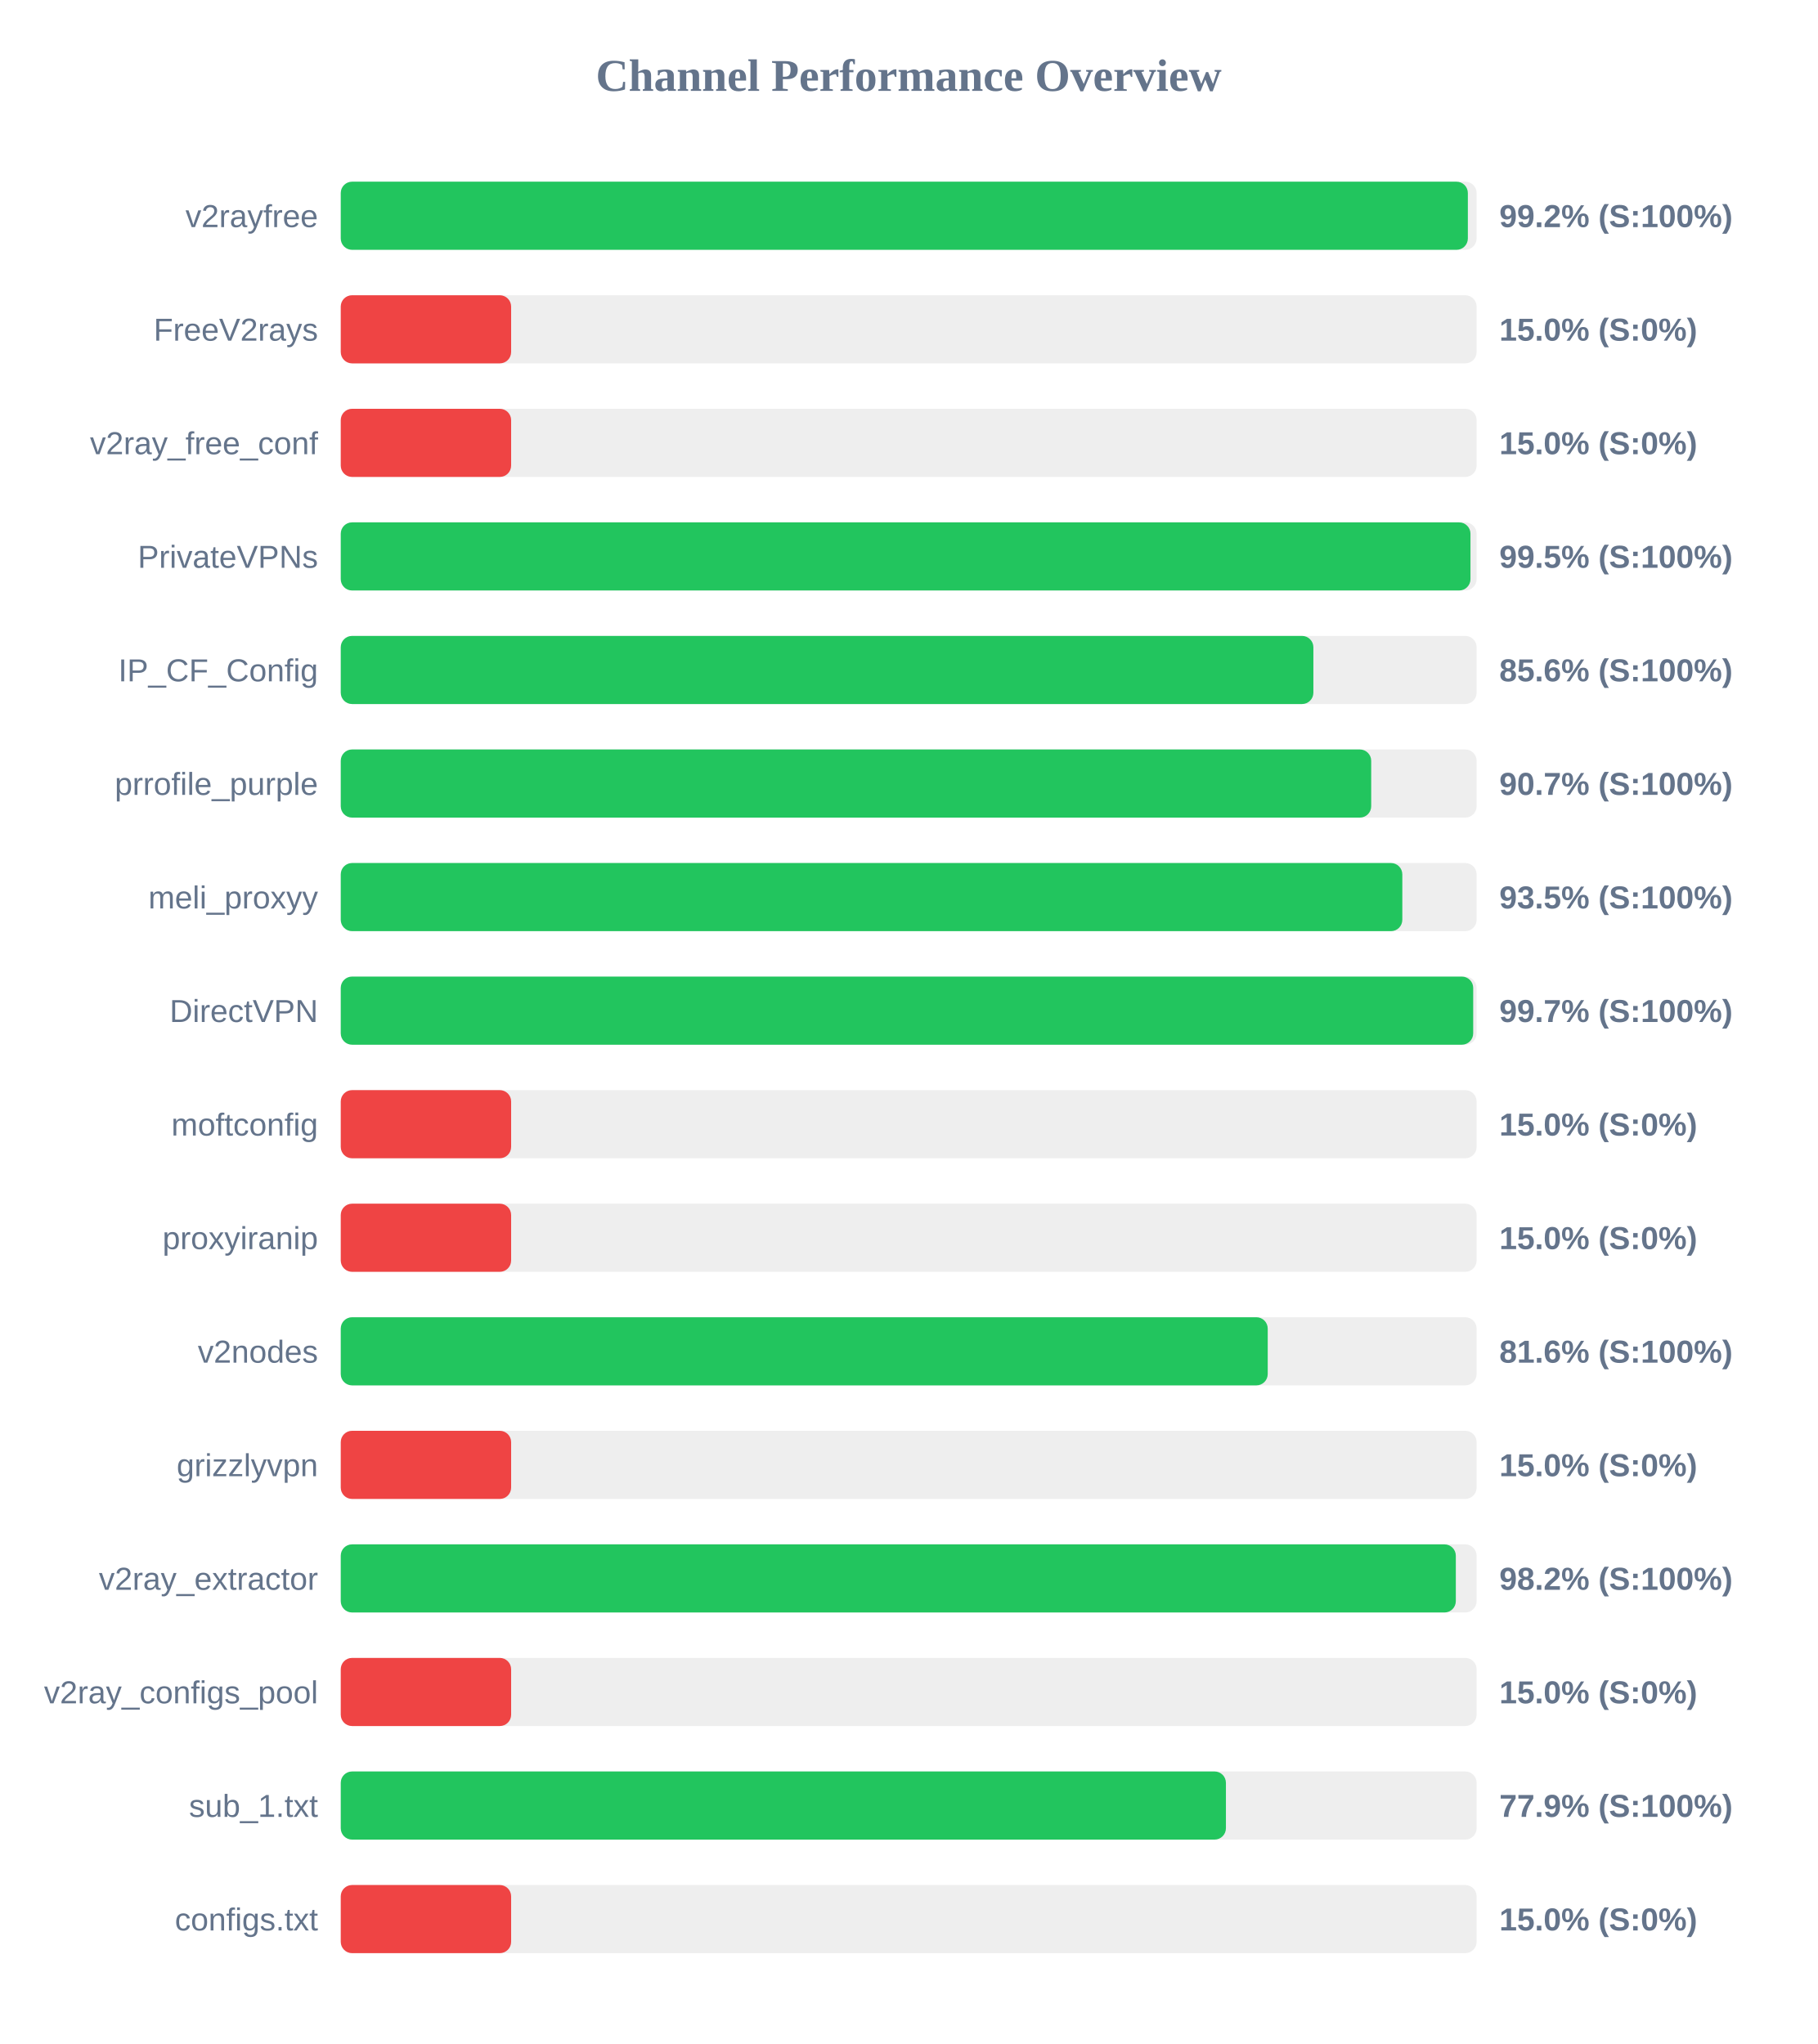
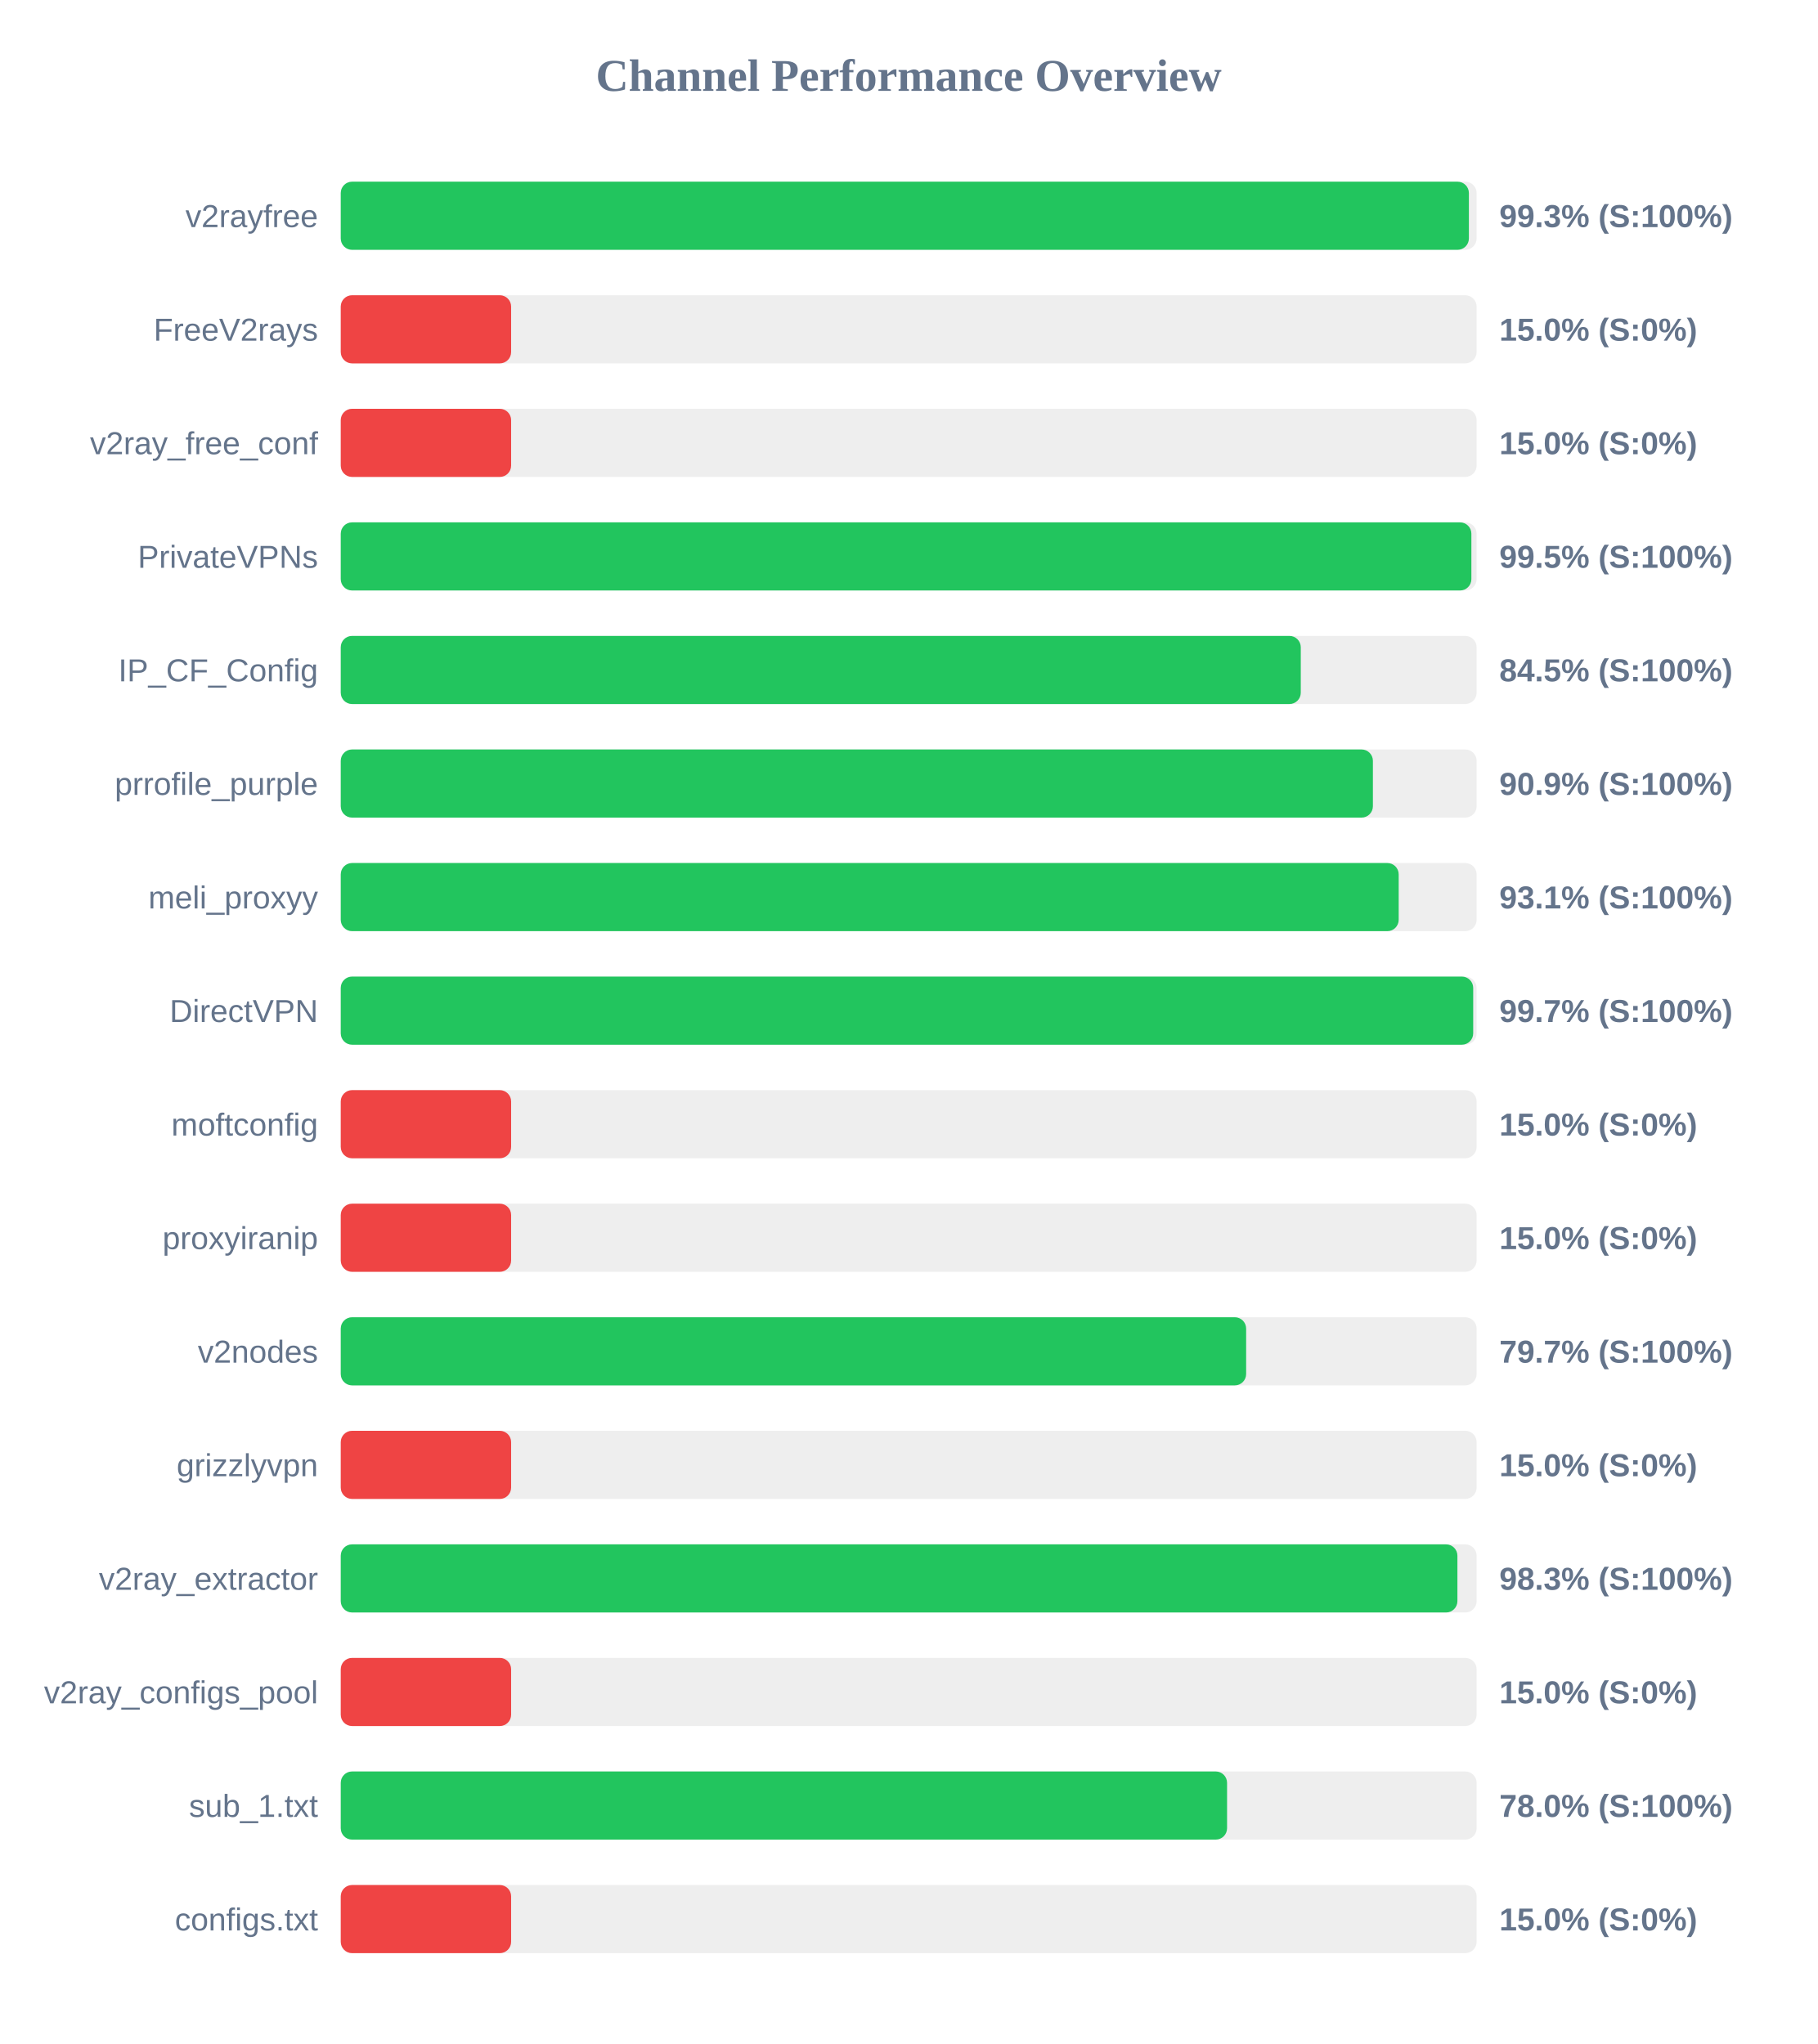
<svg xmlns="http://www.w3.org/2000/svg" width="800" height="900" version="1.1">
  <style>
        .row { font: 14px Arial; fill: #64748b; }
        .score { font: bold 14px Arial; fill: #64748b; }
    </style>
  <text x="400" y="40" text-anchor="middle" font-size="20px" font-weight="bold" fill="#64748b">Channel Performance Overview</text>
  <rect x="150" y="80" width="500" height="30" fill="#eee" rx="5" />
-   <rect x="150" y="80" width="496.15" height="30" fill="#22c55e" rx="5" />
+   <rect x="150" y="80" width="496.6" height="30" fill="#22c55e" rx="5" />
  <text x="140" y="100" text-anchor="end" class="row">v2rayfree</text>
-   <text x="660" y="100" text-anchor="start" class="score">99.2% (S:100%)</text>
+   <text x="660" y="100" text-anchor="start" class="score">99.3% (S:100%)</text>
  <rect x="150" y="130" width="500" height="30" fill="#eee" rx="5" />
  <rect x="150" y="130" width="75.0" height="30" fill="#ef4444" rx="5" />
  <text x="140" y="150" text-anchor="end" class="row">FreeV2rays</text>
  <text x="660" y="150" text-anchor="start" class="score">15.0% (S:0%)</text>
  <rect x="150" y="180" width="500" height="30" fill="#eee" rx="5" />
  <rect x="150" y="180" width="75.0" height="30" fill="#ef4444" rx="5" />
  <text x="140" y="200" text-anchor="end" class="row">v2ray_free_conf</text>
  <text x="660" y="200" text-anchor="start" class="score">15.0% (S:0%)</text>
  <rect x="150" y="230" width="500" height="30" fill="#eee" rx="5" />
-   <rect x="150" y="230" width="497.3" height="30" fill="#22c55e" rx="5" />
+   <rect x="150" y="230" width="497.7" height="30" fill="#22c55e" rx="5" />
  <text x="140" y="250" text-anchor="end" class="row">PrivateVPNs</text>
  <text x="660" y="250" text-anchor="start" class="score">99.5% (S:100%)</text>
  <rect x="150" y="280" width="500" height="30" fill="#eee" rx="5" />
-   <rect x="150" y="280" width="428.15" height="30" fill="#22c55e" rx="5" />
+   <rect x="150" y="280" width="422.6" height="30" fill="#22c55e" rx="5" />
  <text x="140" y="300" text-anchor="end" class="row">IP_CF_Config</text>
-   <text x="660" y="300" text-anchor="start" class="score">85.6% (S:100%)</text>
+   <text x="660" y="300" text-anchor="start" class="score">84.5% (S:100%)</text>
  <rect x="150" y="330" width="500" height="30" fill="#eee" rx="5" />
-   <rect x="150" y="330" width="453.6" height="30" fill="#22c55e" rx="5" />
+   <rect x="150" y="330" width="454.35" height="30" fill="#22c55e" rx="5" />
  <text x="140" y="350" text-anchor="end" class="row">prrofile_purple</text>
-   <text x="660" y="350" text-anchor="start" class="score">90.7% (S:100%)</text>
+   <text x="660" y="350" text-anchor="start" class="score">90.9% (S:100%)</text>
  <rect x="150" y="380" width="500" height="30" fill="#eee" rx="5" />
-   <rect x="150" y="380" width="467.3" height="30" fill="#22c55e" rx="5" />
+   <rect x="150" y="380" width="465.7" height="30" fill="#22c55e" rx="5" />
  <text x="140" y="400" text-anchor="end" class="row">meli_proxyy</text>
-   <text x="660" y="400" text-anchor="start" class="score">93.5% (S:100%)</text>
+   <text x="660" y="400" text-anchor="start" class="score">93.1% (S:100%)</text>
  <rect x="150" y="430" width="500" height="30" fill="#eee" rx="5" />
  <rect x="150" y="430" width="498.5" height="30" fill="#22c55e" rx="5" />
  <text x="140" y="450" text-anchor="end" class="row">DirectVPN</text>
  <text x="660" y="450" text-anchor="start" class="score">99.7% (S:100%)</text>
  <rect x="150" y="480" width="500" height="30" fill="#eee" rx="5" />
  <rect x="150" y="480" width="75.0" height="30" fill="#ef4444" rx="5" />
  <text x="140" y="500" text-anchor="end" class="row">moftconfig</text>
  <text x="660" y="500" text-anchor="start" class="score">15.0% (S:0%)</text>
  <rect x="150" y="530" width="500" height="30" fill="#eee" rx="5" />
  <rect x="150" y="530" width="75.0" height="30" fill="#ef4444" rx="5" />
  <text x="140" y="550" text-anchor="end" class="row">proxyiranip</text>
  <text x="660" y="550" text-anchor="start" class="score">15.0% (S:0%)</text>
  <rect x="150" y="580" width="500" height="30" fill="#eee" rx="5" />
-   <rect x="150" y="580" width="408.05" height="30" fill="#22c55e" rx="5" />
+   <rect x="150" y="580" width="398.55" height="30" fill="#22c55e" rx="5" />
  <text x="140" y="600" text-anchor="end" class="row">v2nodes</text>
-   <text x="660" y="600" text-anchor="start" class="score">81.6% (S:100%)</text>
+   <text x="660" y="600" text-anchor="start" class="score">79.7% (S:100%)</text>
  <rect x="150" y="630" width="500" height="30" fill="#eee" rx="5" />
  <rect x="150" y="630" width="75.0" height="30" fill="#ef4444" rx="5" />
  <text x="140" y="650" text-anchor="end" class="row">grizzlyvpn</text>
  <text x="660" y="650" text-anchor="start" class="score">15.0% (S:0%)</text>
  <rect x="150" y="680" width="500" height="30" fill="#eee" rx="5" />
-   <rect x="150" y="680" width="490.85" height="30" fill="#22c55e" rx="5" />
+   <rect x="150" y="680" width="491.55" height="30" fill="#22c55e" rx="5" />
  <text x="140" y="700" text-anchor="end" class="row">v2ray_extractor</text>
-   <text x="660" y="700" text-anchor="start" class="score">98.2% (S:100%)</text>
+   <text x="660" y="700" text-anchor="start" class="score">98.3% (S:100%)</text>
  <rect x="150" y="730" width="500" height="30" fill="#eee" rx="5" />
  <rect x="150" y="730" width="75.0" height="30" fill="#ef4444" rx="5" />
  <text x="140" y="750" text-anchor="end" class="row">v2ray_configs_pool</text>
  <text x="660" y="750" text-anchor="start" class="score">15.0% (S:0%)</text>
  <rect x="150" y="780" width="500" height="30" fill="#eee" rx="5" />
-   <rect x="150" y="780" width="389.65" height="30" fill="#22c55e" rx="5" />
+   <rect x="150" y="780" width="390.15" height="30" fill="#22c55e" rx="5" />
  <text x="140" y="800" text-anchor="end" class="row">sub_1.txt</text>
-   <text x="660" y="800" text-anchor="start" class="score">77.9% (S:100%)</text>
+   <text x="660" y="800" text-anchor="start" class="score">78.0% (S:100%)</text>
  <rect x="150" y="830" width="500" height="30" fill="#eee" rx="5" />
  <rect x="150" y="830" width="75.0" height="30" fill="#ef4444" rx="5" />
  <text x="140" y="850" text-anchor="end" class="row">configs.txt</text>
  <text x="660" y="850" text-anchor="start" class="score">15.0% (S:0%)</text>
</svg>
